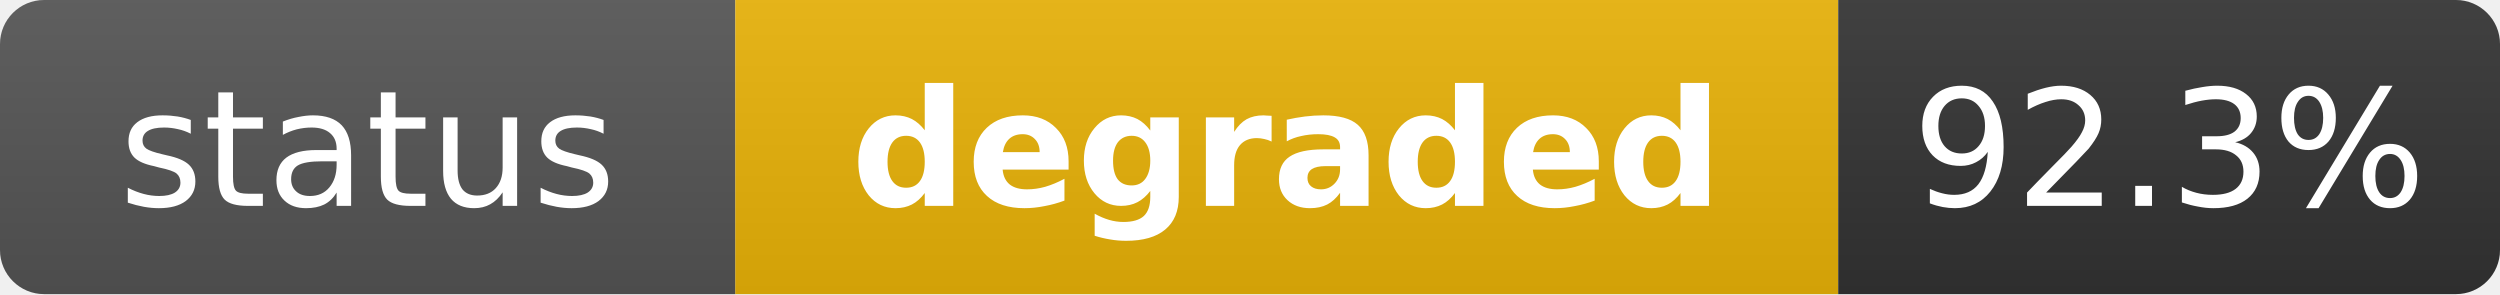
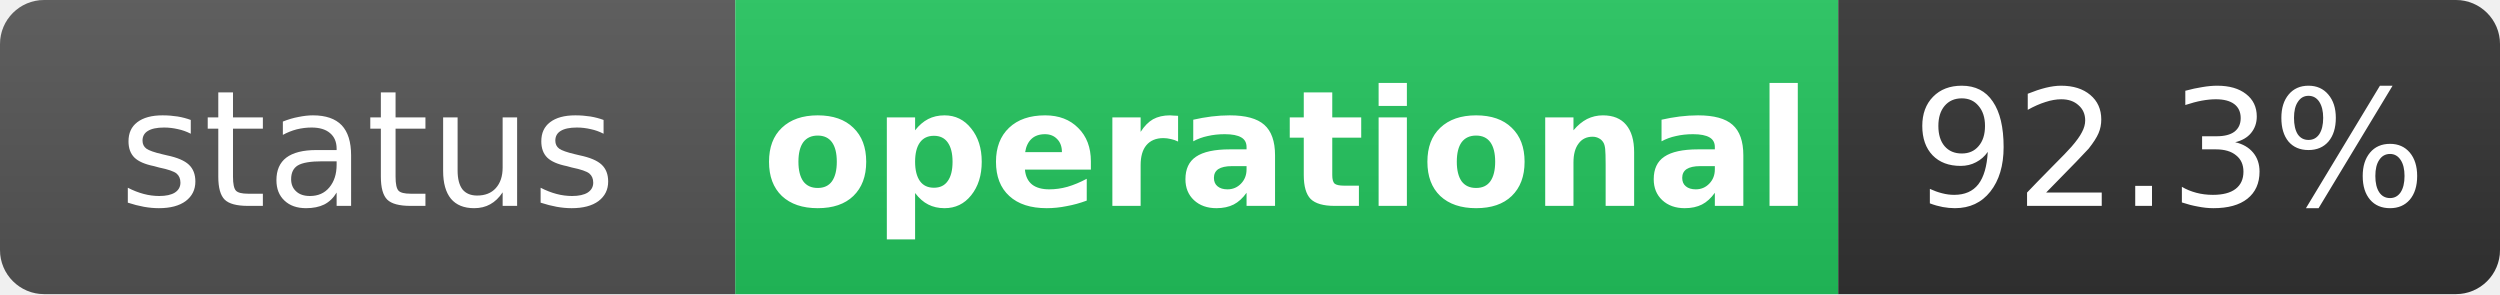
- <svg xmlns="http://www.w3.org/2000/svg" width="170" height="20" role="img" aria-label="status: degraded">
+ <svg xmlns="http://www.w3.org/2000/svg" width="170" height="20" role="img" aria-label="status: operational">
  <linearGradient id="s" x2="0" y2="100%">
    <stop offset="0" stop-color="#bbb" stop-opacity=".1" />
    <stop offset="1" stop-opacity=".1" />
  </linearGradient>
  <clipPath id="r">
    <rect width="170" height="20" rx="3" fill="#fff" />
  </clipPath>
  <g clip-path="url(#r)">
    <rect width="50" height="20" fill="#555" />
-     <rect x="50" width="75" height="20" fill="#eab308" />
+     <rect x="50" width="75" height="20" fill="#22c55e" />
    <rect x="125" width="45" height="20" fill="#333" />
    <rect width="170" height="20" fill="url(#s)" />
  </g>
  <g fill="#fff" text-anchor="middle" font-family="Verdana,Geneva,DejaVu Sans,sans-serif" text-rendering="geometricPrecision" font-size="11">
    <text x="25" y="14" fill="#fff">status</text>
-     <text x="87.5" y="14" fill="#fff" font-weight="bold">degraded</text>
+     <text x="87.5" y="14" fill="#fff" font-weight="bold">operational</text>
    <text x="147.5" y="14" fill="#fff">92.3%</text>
  </g>
</svg>
